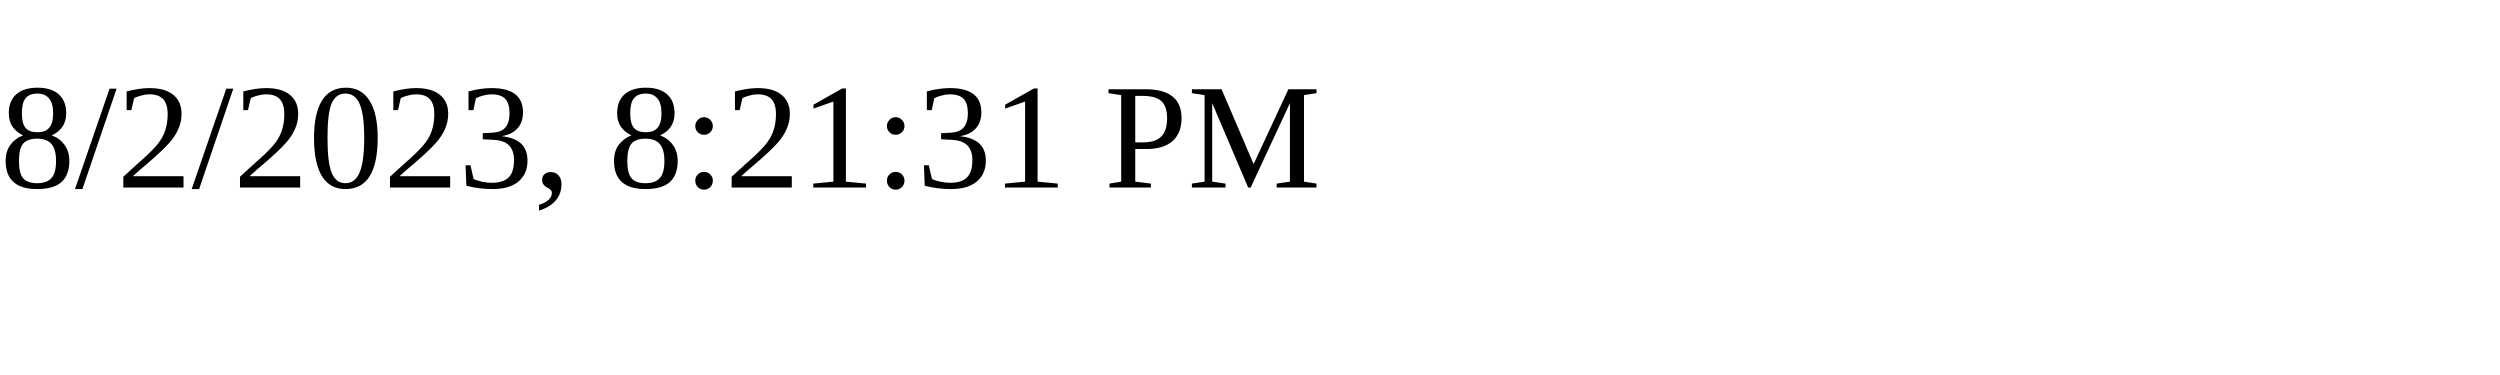
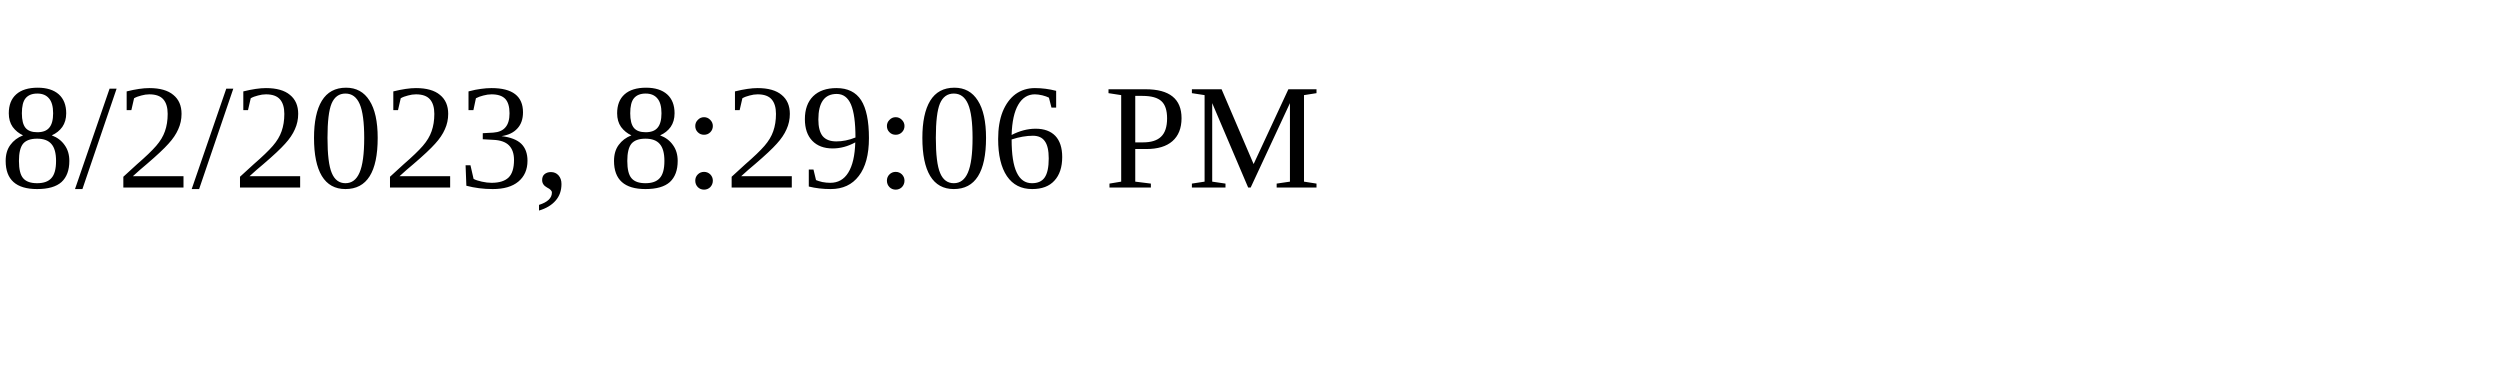
<svg xmlns="http://www.w3.org/2000/svg" height="30" width="200">
-   <text x="0" y="15">8/2/2023, 8:21:31 PM</text>
+   <text x="0" y="15">8/2/2023, 8:29:06 PM</text>
</svg>
